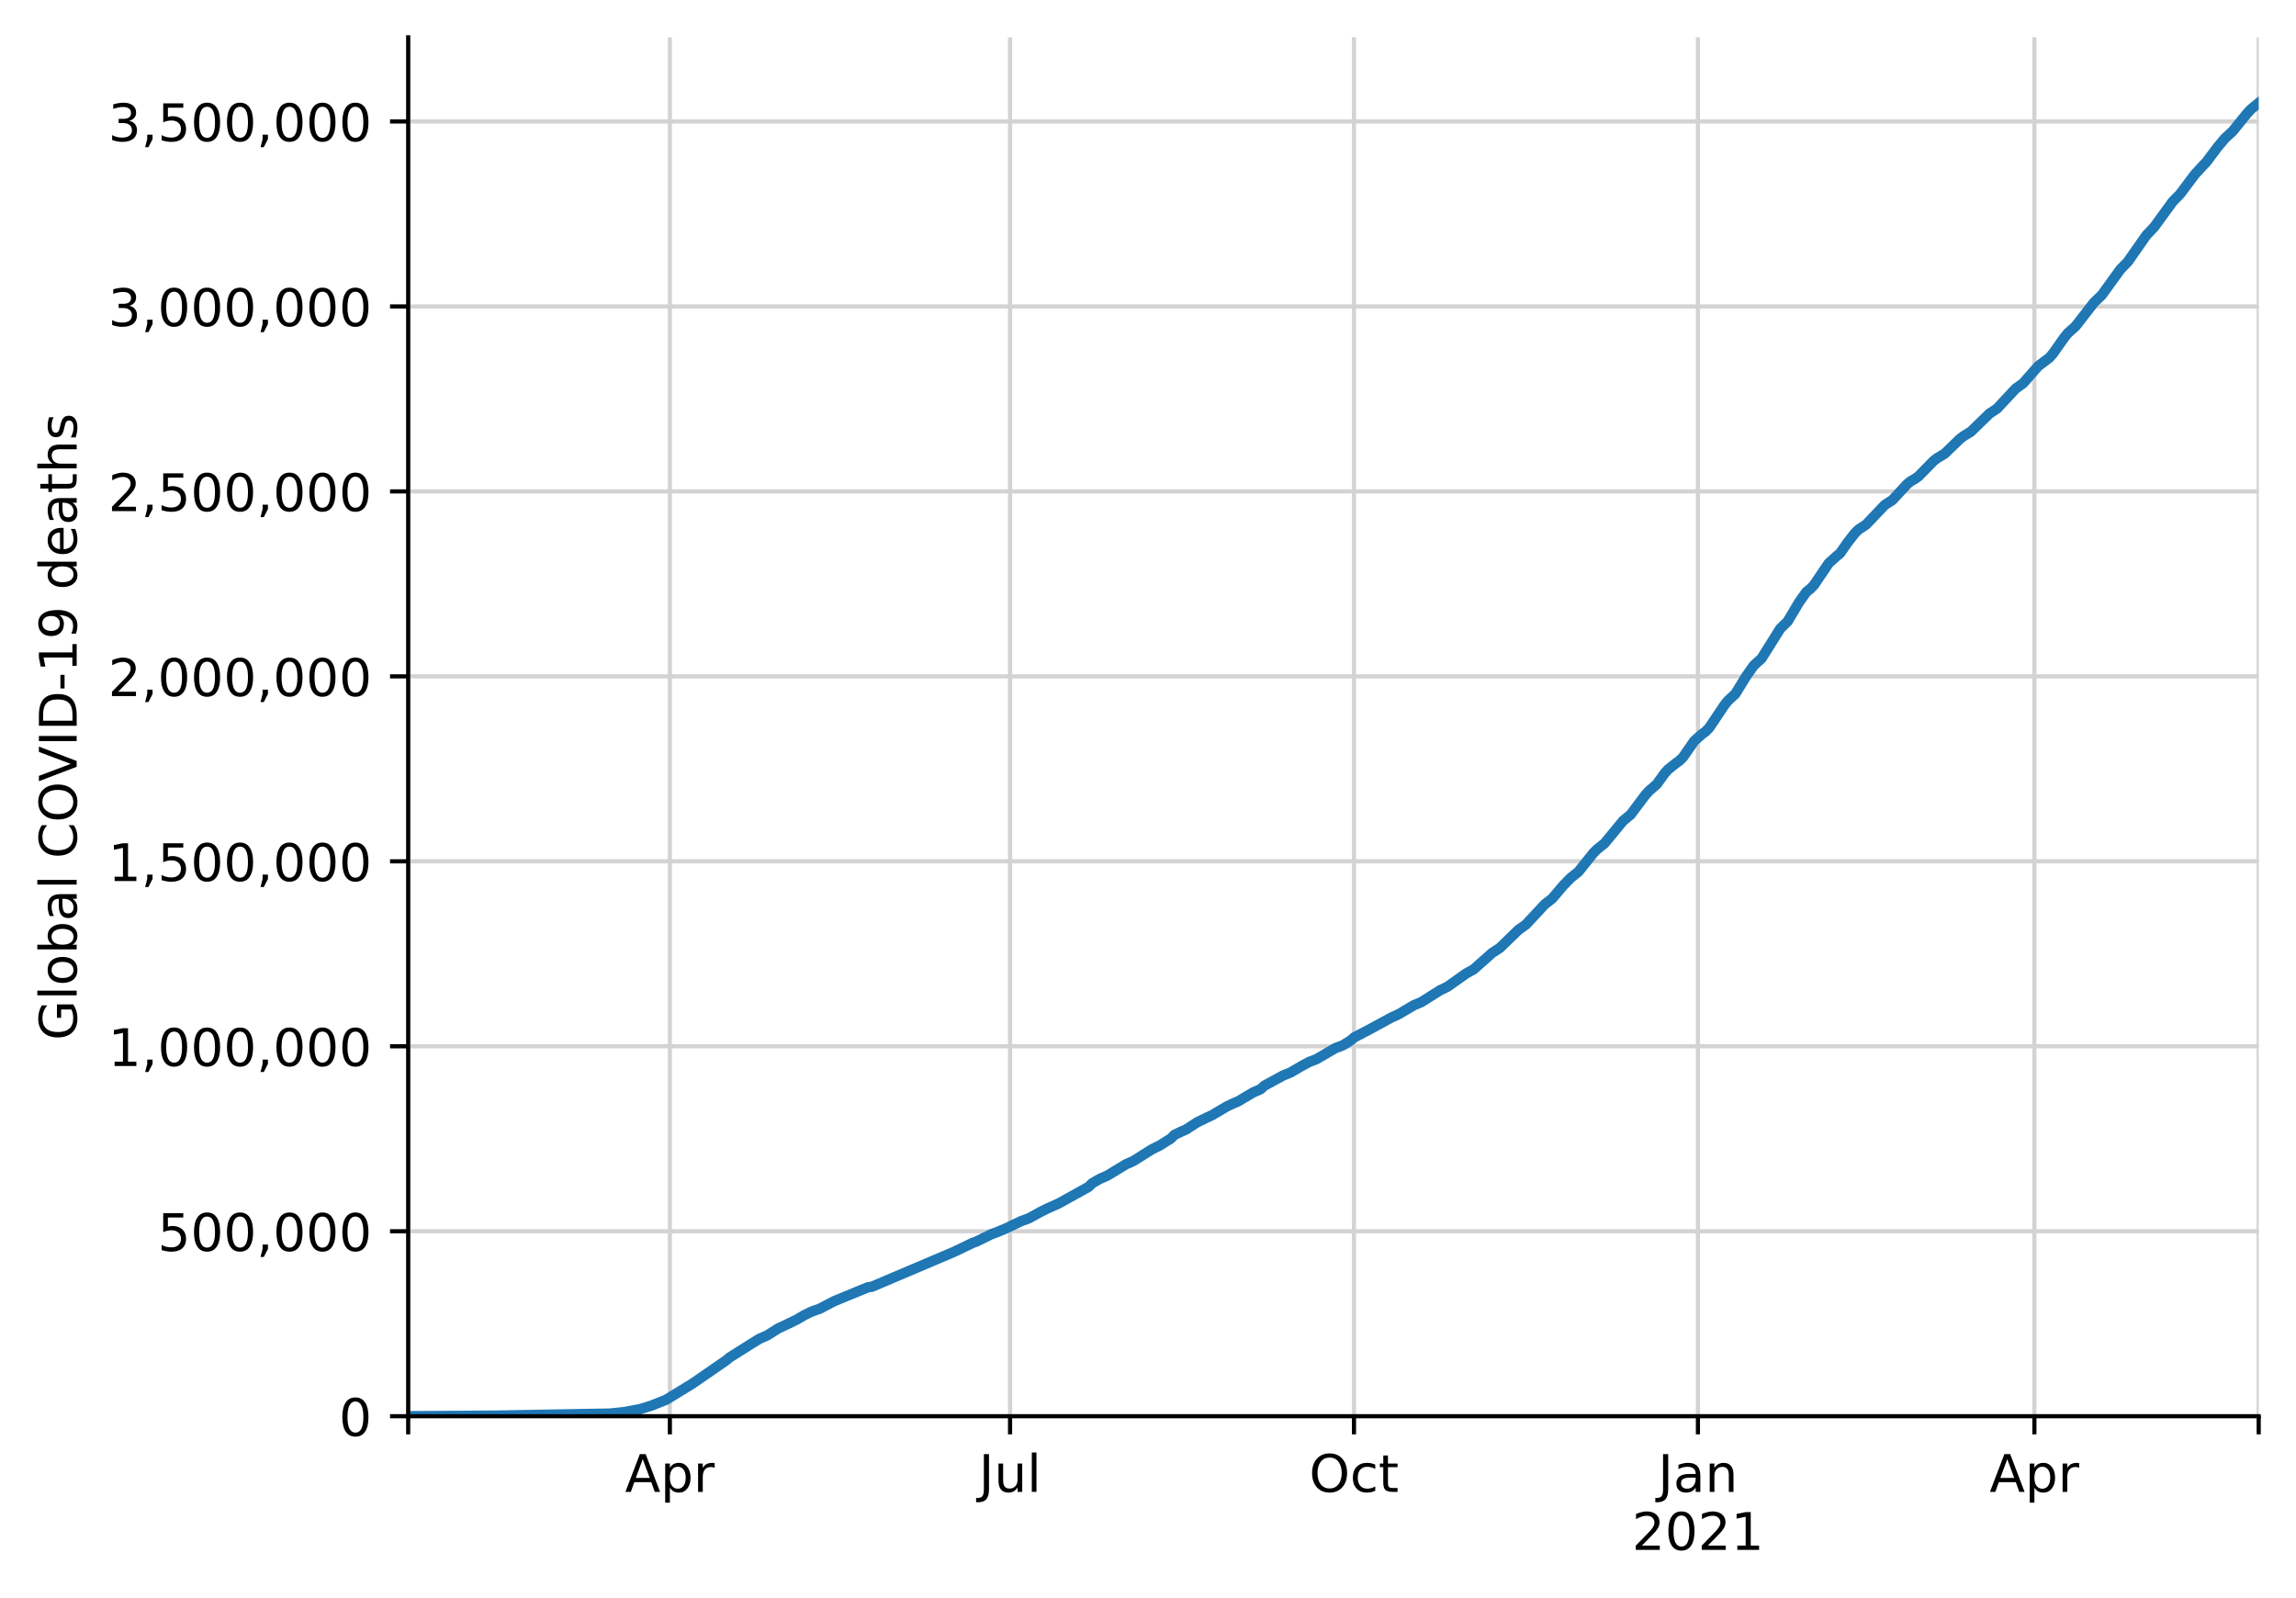
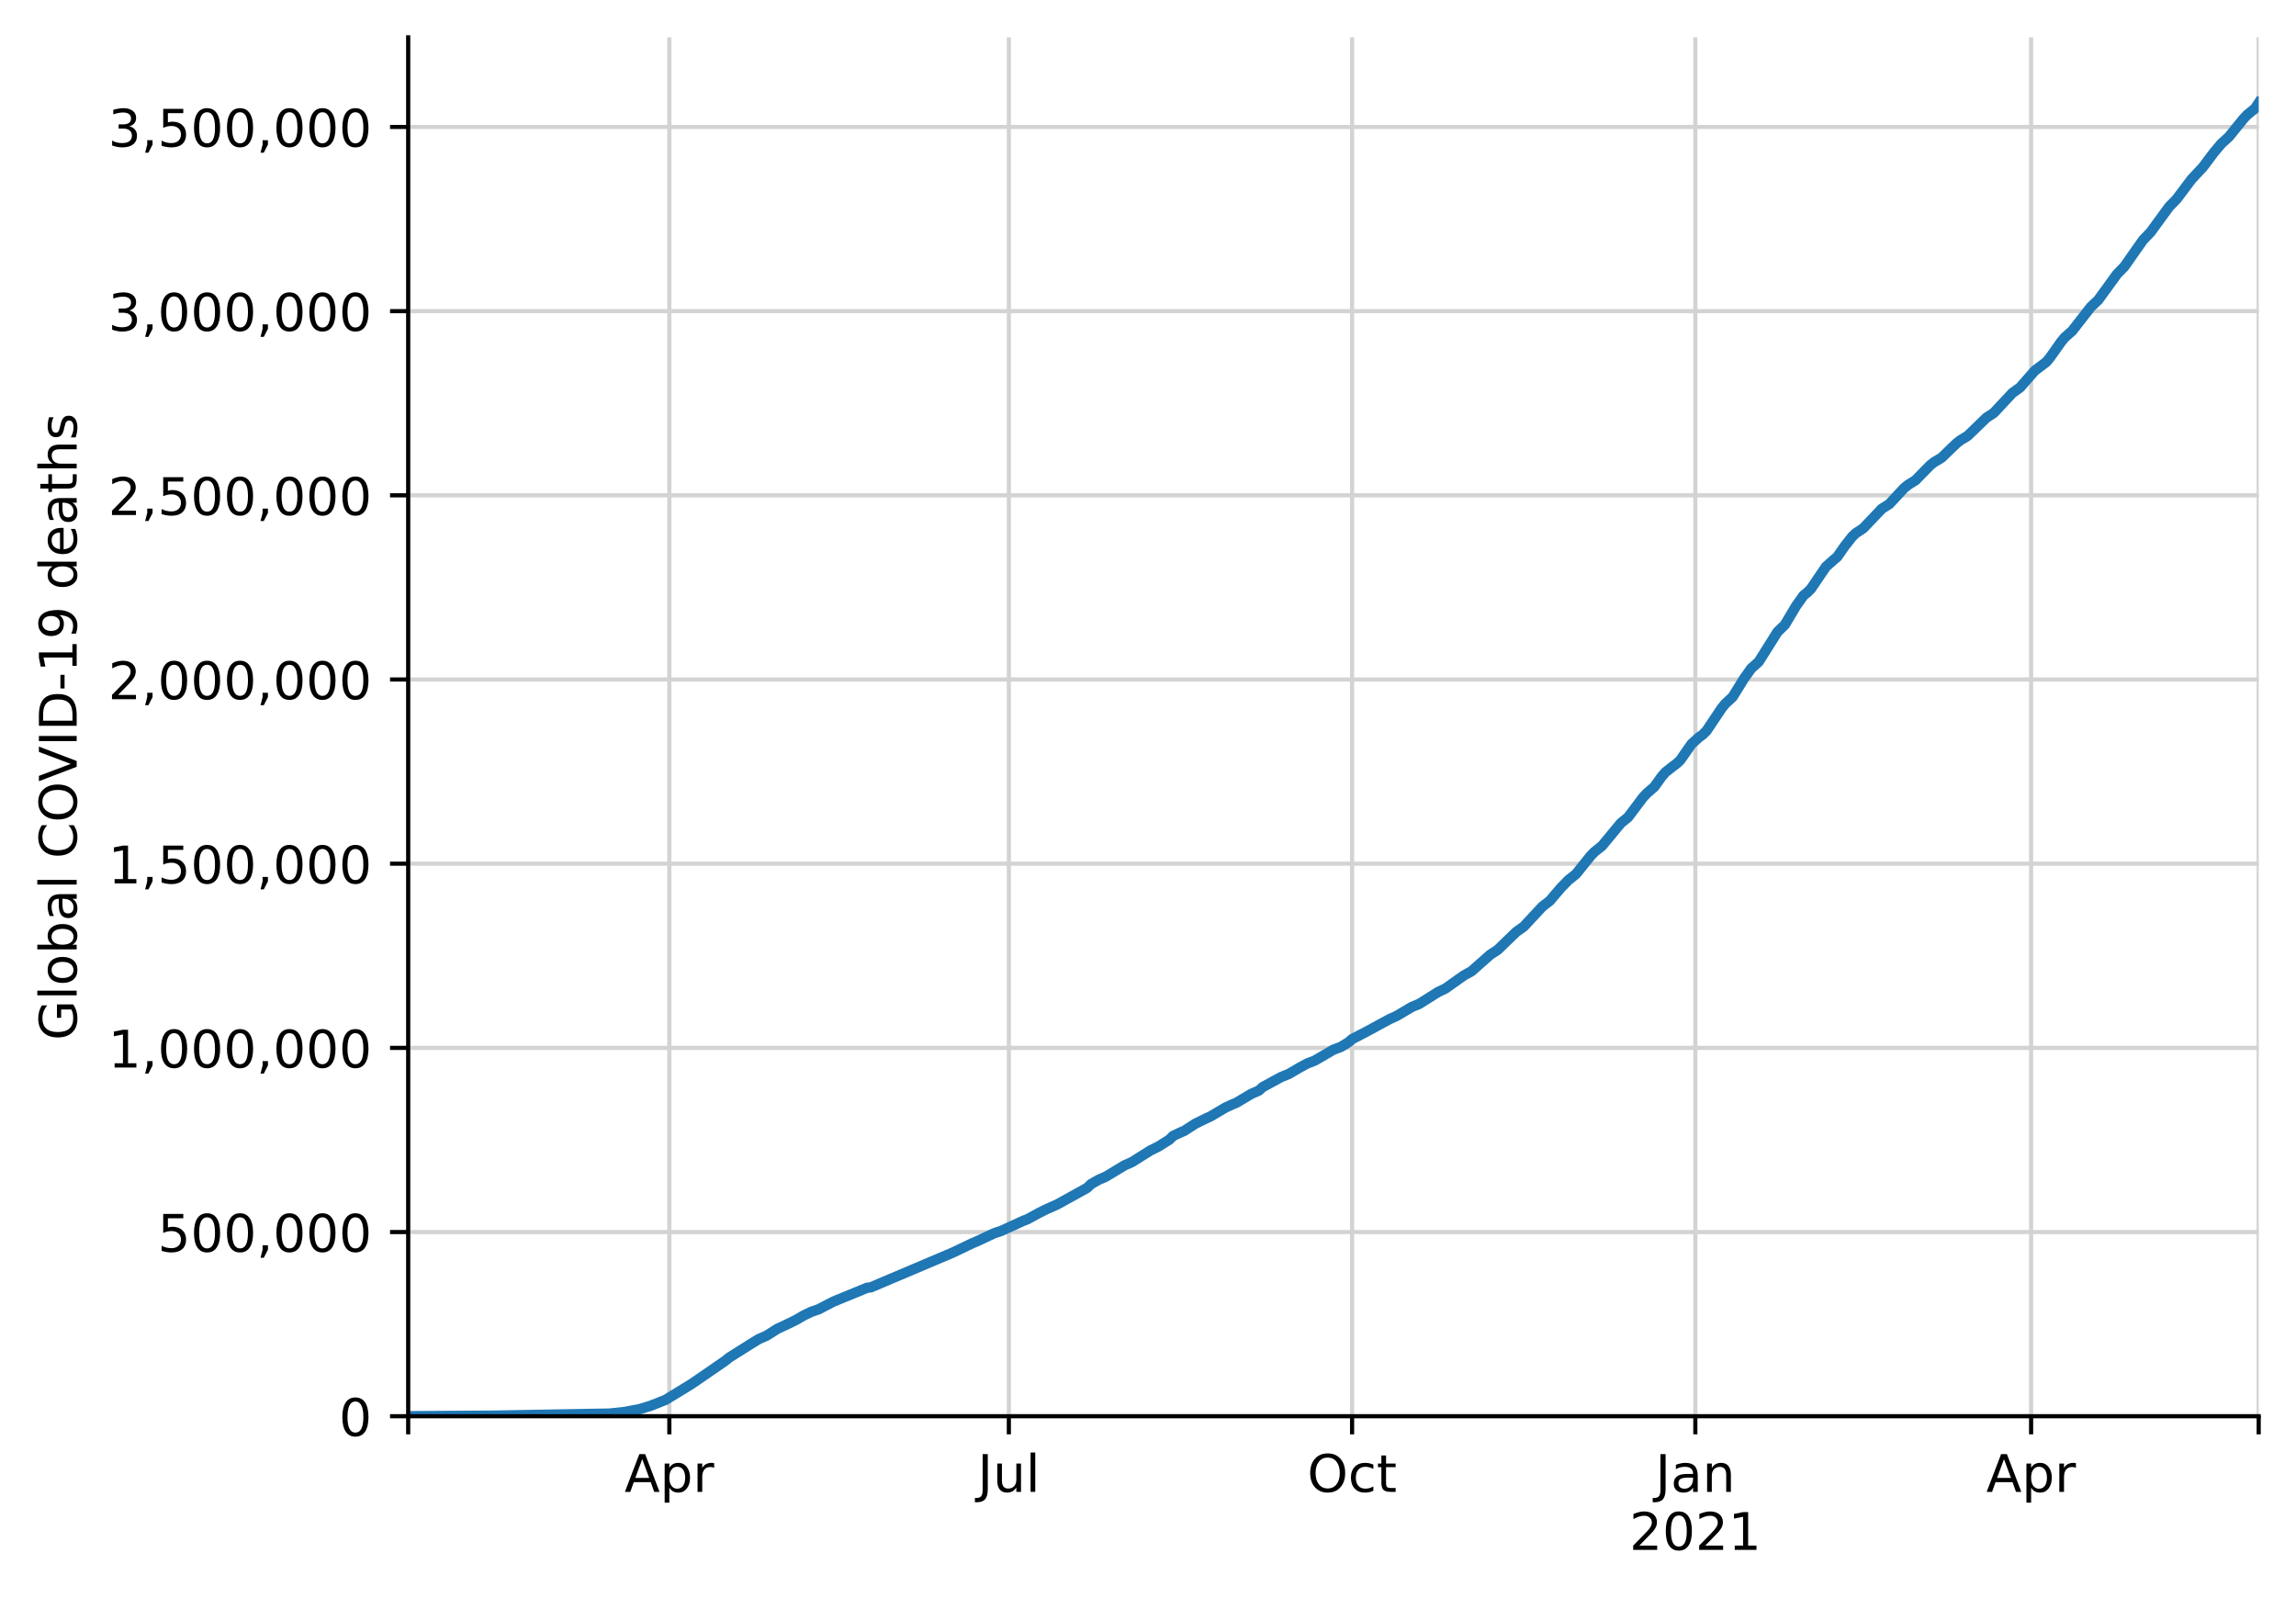
<svg xmlns="http://www.w3.org/2000/svg" xmlns:xlink="http://www.w3.org/1999/xlink" height="308.388pt" version="1.1" viewBox="0 0 443.092 308.388" width="443.092pt">
  <defs>
    <style type="text/css">
*{stroke-linecap:butt;stroke-linejoin:round;}
  </style>
  </defs>
  <g id="figure_1">
    <g id="patch_1">
      <path d="M 0 308.388  L 443.092 308.388  L 443.092 0  L 0 0  z " style="fill:#ffffff;" />
    </g>
    <g id="axes_1">
      <g id="patch_2">
        <path d="M 78.772 273.312  L 435.892 273.312  L 435.892 7.2  L 78.772 7.2  z " style="fill:#ffffff;" />
      </g>
      <g id="matplotlib.axis_1">
        <g id="xtick_1">
          <g id="line2d_1">
-             <path clip-path="url(#pc665115590)" d="M 78.772 273.312  L 78.772 7.2  " style="fill:none;stroke:#d3d3d3;stroke-linecap:square;stroke-width:0.8;" />
+             <path clip-path="url(#p1937359297)" d="M 78.772 273.312  L 78.772 7.2  " style="fill:none;stroke:#d3d3d3;stroke-linecap:square;stroke-width:0.8;" />
          </g>
          <g id="line2d_2">
            <defs>
-               <path d="M 0 0  L 0 3.5  " id="m8a1cc86d5c" style="stroke:#000000;stroke-width:0.8;" />
-             </defs>
-             <g>
-               <use style="stroke:#000000;stroke-width:0.8;" x="78.772" xlink:href="#m8a1cc86d5c" y="273.312" />
+               <path d="M 0 0  L 0 3.5  " id="m288e988df6" style="stroke:#000000;stroke-width:0.8;" />
+             </defs>
+             <g>
+               <use style="stroke:#000000;stroke-width:0.8;" x="78.772" xlink:href="#m288e988df6" y="273.312" />
            </g>
          </g>
        </g>
        <g id="xtick_2">
          <g id="line2d_3">
-             <path clip-path="url(#pc665115590)" d="M 129.274 273.312  L 129.274 7.2  " style="fill:none;stroke:#d3d3d3;stroke-linecap:square;stroke-width:0.8;" />
+             <path clip-path="url(#p1937359297)" d="M 129.172 273.312  L 129.172 7.2  " style="fill:none;stroke:#d3d3d3;stroke-linecap:square;stroke-width:0.8;" />
          </g>
          <g id="line2d_4">
            <g>
-               <use style="stroke:#000000;stroke-width:0.8;" x="129.274" xlink:href="#m8a1cc86d5c" y="273.312" />
+               <use style="stroke:#000000;stroke-width:0.8;" x="129.172" xlink:href="#m288e988df6" y="273.312" />
            </g>
          </g>
          <g id="text_1">
            <defs>
              <path d="M 34.188 63.188  L 20.797 26.906  L 47.609 26.906  z M 28.609 72.906  L 39.797 72.906  L 67.578 0  L 57.328 0  L 50.688 18.703  L 17.828 18.703  L 11.188 0  L 0.781 0  z " id="DejaVuSans-65" />
              <path d="M 18.109 8.203  L 18.109 -20.797  L 9.078 -20.797  L 9.078 54.688  L 18.109 54.688  L 18.109 46.391  Q 20.953 51.266 25.266 53.625  Q 29.594 56 35.594 56  Q 45.562 56 51.781 48.094  Q 58.016 40.188 58.016 27.297  Q 58.016 14.406 51.781 6.484  Q 45.562 -1.422 35.594 -1.422  Q 29.594 -1.422 25.266 0.953  Q 20.953 3.328 18.109 8.203  z M 48.688 27.297  Q 48.688 37.203 44.609 42.844  Q 40.531 48.484 33.406 48.484  Q 26.266 48.484 22.188 42.844  Q 18.109 37.203 18.109 27.297  Q 18.109 17.391 22.188 11.75  Q 26.266 6.109 33.406 6.109  Q 40.531 6.109 44.609 11.75  Q 48.688 17.391 48.688 27.297  z " id="DejaVuSans-112" />
              <path d="M 41.109 46.297  Q 39.594 47.172 37.812 47.578  Q 36.031 48 33.891 48  Q 26.266 48 22.188 43.047  Q 18.109 38.094 18.109 28.812  L 18.109 0  L 9.078 0  L 9.078 54.688  L 18.109 54.688  L 18.109 46.188  Q 20.953 51.172 25.484 53.578  Q 30.031 56 36.531 56  Q 37.453 56 38.578 55.875  Q 39.703 55.766 41.062 55.516  z " id="DejaVuSans-114" />
            </defs>
-             <g transform="translate(120.6237 287.9104)scale(0.1 -0.1)">
+             <g transform="translate(120.5219 287.9104)scale(0.1 -0.1)">
              <use xlink:href="#DejaVuSans-65" />
              <use x="68.408" xlink:href="#DejaVuSans-112" />
              <use x="131.885" xlink:href="#DejaVuSans-114" />
            </g>
          </g>
        </g>
        <g id="xtick_3">
          <g id="line2d_5">
-             <path clip-path="url(#pc665115590)" d="M 194.926 273.312  L 194.926 7.2  " style="fill:none;stroke:#d3d3d3;stroke-linecap:square;stroke-width:0.8;" />
+             <path clip-path="url(#p1937359297)" d="M 194.692 273.312  L 194.692 7.2  " style="fill:none;stroke:#d3d3d3;stroke-linecap:square;stroke-width:0.8;" />
          </g>
          <g id="line2d_6">
            <g>
-               <use style="stroke:#000000;stroke-width:0.8;" x="194.926" xlink:href="#m8a1cc86d5c" y="273.312" />
+               <use style="stroke:#000000;stroke-width:0.8;" x="194.692" xlink:href="#m288e988df6" y="273.312" />
            </g>
          </g>
          <g id="text_2">
            <defs>
              <path d="M 9.812 72.906  L 19.672 72.906  L 19.672 5.078  Q 19.672 -8.109 14.672 -14.062  Q 9.672 -20.016 -1.422 -20.016  L -5.172 -20.016  L -5.172 -11.719  L -2.094 -11.719  Q 4.438 -11.719 7.125 -8.047  Q 9.812 -4.391 9.812 5.078  z " id="DejaVuSans-74" />
              <path d="M 8.5 21.578  L 8.5 54.688  L 17.484 54.688  L 17.484 21.922  Q 17.484 14.156 20.5 10.266  Q 23.531 6.391 29.594 6.391  Q 36.859 6.391 41.078 11.031  Q 45.312 15.672 45.312 23.688  L 45.312 54.688  L 54.297 54.688  L 54.297 0  L 45.312 0  L 45.312 8.406  Q 42.047 3.422 37.719 1  Q 33.406 -1.422 27.688 -1.422  Q 18.266 -1.422 13.375 4.438  Q 8.5 10.297 8.5 21.578  z M 31.109 56  z " id="DejaVuSans-117" />
              <path d="M 9.422 75.984  L 18.406 75.984  L 18.406 0  L 9.422 0  z " id="DejaVuSans-108" />
            </defs>
-             <g transform="translate(188.8932 287.9104)scale(0.1 -0.1)">
+             <g transform="translate(188.6591 287.9104)scale(0.1 -0.1)">
              <use xlink:href="#DejaVuSans-74" />
              <use x="29.492" xlink:href="#DejaVuSans-117" />
              <use x="92.871" xlink:href="#DejaVuSans-108" />
            </g>
          </g>
        </g>
        <g id="xtick_4">
          <g id="line2d_7">
-             <path clip-path="url(#pc665115590)" d="M 261.3 273.312  L 261.3 7.2  " style="fill:none;stroke:#d3d3d3;stroke-linecap:square;stroke-width:0.8;" />
+             <path clip-path="url(#p1937359297)" d="M 260.932 273.312  L 260.932 7.2  " style="fill:none;stroke:#d3d3d3;stroke-linecap:square;stroke-width:0.8;" />
          </g>
          <g id="line2d_8">
            <g>
-               <use style="stroke:#000000;stroke-width:0.8;" x="261.3" xlink:href="#m8a1cc86d5c" y="273.312" />
+               <use style="stroke:#000000;stroke-width:0.8;" x="260.932" xlink:href="#m288e988df6" y="273.312" />
            </g>
          </g>
          <g id="text_3">
            <defs>
              <path d="M 39.406 66.219  Q 28.656 66.219 22.328 58.203  Q 16.016 50.203 16.016 36.375  Q 16.016 22.609 22.328 14.594  Q 28.656 6.594 39.406 6.594  Q 50.141 6.594 56.422 14.594  Q 62.703 22.609 62.703 36.375  Q 62.703 50.203 56.422 58.203  Q 50.141 66.219 39.406 66.219  z M 39.406 74.219  Q 54.734 74.219 63.906 63.938  Q 73.094 53.656 73.094 36.375  Q 73.094 19.141 63.906 8.859  Q 54.734 -1.422 39.406 -1.422  Q 24.031 -1.422 14.812 8.828  Q 5.609 19.094 5.609 36.375  Q 5.609 53.656 14.812 63.938  Q 24.031 74.219 39.406 74.219  z " id="DejaVuSans-79" />
              <path d="M 48.781 52.594  L 48.781 44.188  Q 44.969 46.297 41.141 47.344  Q 37.312 48.391 33.406 48.391  Q 24.656 48.391 19.812 42.844  Q 14.984 37.312 14.984 27.297  Q 14.984 17.281 19.812 11.734  Q 24.656 6.203 33.406 6.203  Q 37.312 6.203 41.141 7.25  Q 44.969 8.297 48.781 10.406  L 48.781 2.094  Q 45.016 0.344 40.984 -0.531  Q 36.969 -1.422 32.422 -1.422  Q 20.062 -1.422 12.781 6.344  Q 5.516 14.109 5.516 27.297  Q 5.516 40.672 12.859 48.328  Q 20.219 56 33.016 56  Q 37.156 56 41.109 55.141  Q 45.062 54.297 48.781 52.594  z " id="DejaVuSans-99" />
              <path d="M 18.312 70.219  L 18.312 54.688  L 36.812 54.688  L 36.812 47.703  L 18.312 47.703  L 18.312 18.016  Q 18.312 11.328 20.141 9.422  Q 21.969 7.516 27.594 7.516  L 36.812 7.516  L 36.812 0  L 27.594 0  Q 17.188 0 13.234 3.875  Q 9.281 7.766 9.281 18.016  L 9.281 47.703  L 2.688 47.703  L 2.688 54.688  L 9.281 54.688  L 9.281 70.219  z " id="DejaVuSans-116" />
            </defs>
-             <g transform="translate(252.6546 287.9104)scale(0.1 -0.1)">
+             <g transform="translate(252.2866 287.9104)scale(0.1 -0.1)">
              <use xlink:href="#DejaVuSans-79" />
              <use x="78.711" xlink:href="#DejaVuSans-99" />
              <use x="133.691" xlink:href="#DejaVuSans-116" />
            </g>
          </g>
        </g>
        <g id="xtick_5">
          <g id="line2d_9">
-             <path clip-path="url(#pc665115590)" d="M 327.674 273.312  L 327.674 7.2  " style="fill:none;stroke:#d3d3d3;stroke-linecap:square;stroke-width:0.8;" />
+             <path clip-path="url(#p1937359297)" d="M 327.172 273.312  L 327.172 7.2  " style="fill:none;stroke:#d3d3d3;stroke-linecap:square;stroke-width:0.8;" />
          </g>
          <g id="line2d_10">
            <g>
-               <use style="stroke:#000000;stroke-width:0.8;" x="327.674" xlink:href="#m8a1cc86d5c" y="273.312" />
+               <use style="stroke:#000000;stroke-width:0.8;" x="327.172" xlink:href="#m288e988df6" y="273.312" />
            </g>
          </g>
          <g id="text_4">
            <defs>
              <path d="M 34.281 27.484  Q 23.391 27.484 19.188 25  Q 14.984 22.516 14.984 16.5  Q 14.984 11.719 18.141 8.906  Q 21.297 6.109 26.703 6.109  Q 34.188 6.109 38.703 11.406  Q 43.219 16.703 43.219 25.484  L 43.219 27.484  z M 52.203 31.203  L 52.203 0  L 43.219 0  L 43.219 8.297  Q 40.141 3.328 35.547 0.953  Q 30.953 -1.422 24.312 -1.422  Q 15.922 -1.422 10.953 3.297  Q 6 8.016 6 15.922  Q 6 25.141 12.172 29.828  Q 18.359 34.516 30.609 34.516  L 43.219 34.516  L 43.219 35.406  Q 43.219 41.609 39.141 45  Q 35.062 48.391 27.688 48.391  Q 23 48.391 18.547 47.266  Q 14.109 46.141 10.016 43.891  L 10.016 52.203  Q 14.938 54.109 19.578 55.047  Q 24.219 56 28.609 56  Q 40.484 56 46.344 49.844  Q 52.203 43.703 52.203 31.203  z " id="DejaVuSans-97" />
              <path d="M 54.891 33.016  L 54.891 0  L 45.906 0  L 45.906 32.719  Q 45.906 40.484 42.875 44.328  Q 39.844 48.188 33.797 48.188  Q 26.516 48.188 22.312 43.547  Q 18.109 38.922 18.109 30.906  L 18.109 0  L 9.078 0  L 9.078 54.688  L 18.109 54.688  L 18.109 46.188  Q 21.344 51.125 25.703 53.562  Q 30.078 56 35.797 56  Q 45.219 56 50.047 50.172  Q 54.891 44.344 54.891 33.016  z " id="DejaVuSans-110" />
            </defs>
-             <g transform="translate(319.9659 287.9104)scale(0.1 -0.1)">
+             <g transform="translate(319.4641 287.9104)scale(0.1 -0.1)">
              <use xlink:href="#DejaVuSans-74" />
              <use x="29.492" xlink:href="#DejaVuSans-97" />
              <use x="90.771" xlink:href="#DejaVuSans-110" />
            </g>
            <defs>
              <path d="M 19.188 8.297  L 53.609 8.297  L 53.609 0  L 7.328 0  L 7.328 8.297  Q 12.938 14.109 22.625 23.891  Q 32.328 33.688 34.812 36.531  Q 39.547 41.844 41.422 45.531  Q 43.312 49.219 43.312 52.781  Q 43.312 58.594 39.234 62.25  Q 35.156 65.922 28.609 65.922  Q 23.969 65.922 18.812 64.312  Q 13.672 62.703 7.812 59.422  L 7.812 69.391  Q 13.766 71.781 18.938 73  Q 24.125 74.219 28.422 74.219  Q 39.75 74.219 46.484 68.547  Q 53.219 62.891 53.219 53.422  Q 53.219 48.922 51.531 44.891  Q 49.859 40.875 45.406 35.406  Q 44.188 33.984 37.641 27.219  Q 31.109 20.453 19.188 8.297  z " id="DejaVuSans-50" />
              <path d="M 31.781 66.406  Q 24.172 66.406 20.328 58.906  Q 16.5 51.422 16.5 36.375  Q 16.5 21.391 20.328 13.891  Q 24.172 6.391 31.781 6.391  Q 39.453 6.391 43.281 13.891  Q 47.125 21.391 47.125 36.375  Q 47.125 51.422 43.281 58.906  Q 39.453 66.406 31.781 66.406  z M 31.781 74.219  Q 44.047 74.219 50.516 64.516  Q 56.984 54.828 56.984 36.375  Q 56.984 17.969 50.516 8.266  Q 44.047 -1.422 31.781 -1.422  Q 19.531 -1.422 13.062 8.266  Q 6.594 17.969 6.594 36.375  Q 6.594 54.828 13.062 64.516  Q 19.531 74.219 31.781 74.219  z " id="DejaVuSans-48" />
              <path d="M 12.406 8.297  L 28.516 8.297  L 28.516 63.922  L 10.984 60.406  L 10.984 69.391  L 28.422 72.906  L 38.281 72.906  L 38.281 8.297  L 54.391 8.297  L 54.391 0  L 12.406 0  z " id="DejaVuSans-49" />
            </defs>
-             <g transform="translate(314.9487 299.1082)scale(0.1 -0.1)">
+             <g transform="translate(314.4469 299.1082)scale(0.1 -0.1)">
              <use xlink:href="#DejaVuSans-50" />
              <use x="63.623" xlink:href="#DejaVuSans-48" />
              <use x="127.246" xlink:href="#DejaVuSans-50" />
              <use x="190.869" xlink:href="#DejaVuSans-49" />
            </g>
          </g>
        </g>
        <g id="xtick_6">
          <g id="line2d_11">
-             <path clip-path="url(#pc665115590)" d="M 392.605 273.312  L 392.605 7.2  " style="fill:none;stroke:#d3d3d3;stroke-linecap:square;stroke-width:0.8;" />
+             <path clip-path="url(#p1937359297)" d="M 391.972 273.312  L 391.972 7.2  " style="fill:none;stroke:#d3d3d3;stroke-linecap:square;stroke-width:0.8;" />
          </g>
          <g id="line2d_12">
            <g>
-               <use style="stroke:#000000;stroke-width:0.8;" x="392.605" xlink:href="#m8a1cc86d5c" y="273.312" />
+               <use style="stroke:#000000;stroke-width:0.8;" x="391.972" xlink:href="#m288e988df6" y="273.312" />
            </g>
          </g>
          <g id="text_5">
-             <g transform="translate(383.9546 287.9104)scale(0.1 -0.1)">
+             <g transform="translate(383.3219 287.9104)scale(0.1 -0.1)">
              <use xlink:href="#DejaVuSans-65" />
              <use x="68.408" xlink:href="#DejaVuSans-112" />
              <use x="131.885" xlink:href="#DejaVuSans-114" />
            </g>
          </g>
        </g>
        <g id="xtick_7">
          <g id="line2d_13">
-             <path clip-path="url(#pc665115590)" d="M 435.892 273.312  L 435.892 7.2  " style="fill:none;stroke:#d3d3d3;stroke-linecap:square;stroke-width:0.8;" />
+             <path clip-path="url(#p1937359297)" d="M 435.892 273.312  L 435.892 7.2  " style="fill:none;stroke:#d3d3d3;stroke-linecap:square;stroke-width:0.8;" />
          </g>
          <g id="line2d_14">
            <g>
-               <use style="stroke:#000000;stroke-width:0.8;" x="435.892" xlink:href="#m8a1cc86d5c" y="273.312" />
+               <use style="stroke:#000000;stroke-width:0.8;" x="435.892" xlink:href="#m288e988df6" y="273.312" />
            </g>
          </g>
        </g>
      </g>
      <g id="matplotlib.axis_2">
        <g id="ytick_1">
          <g id="line2d_15">
-             <path clip-path="url(#pc665115590)" d="M 78.772 273.312  L 435.892 273.312  " style="fill:none;stroke:#d3d3d3;stroke-linecap:square;stroke-width:0.8;" />
+             <path clip-path="url(#p1937359297)" d="M 78.772 273.312  L 435.892 273.312  " style="fill:none;stroke:#d3d3d3;stroke-linecap:square;stroke-width:0.8;" />
          </g>
          <g id="line2d_16">
            <defs>
-               <path d="M 0 0  L -3.5 0  " id="m116ccfd7b3" style="stroke:#000000;stroke-width:0.8;" />
-             </defs>
-             <g>
-               <use style="stroke:#000000;stroke-width:0.8;" x="78.772" xlink:href="#m116ccfd7b3" y="273.312" />
+               <path d="M 0 0  L -3.5 0  " id="m2b18f2b649" style="stroke:#000000;stroke-width:0.8;" />
+             </defs>
+             <g>
+               <use style="stroke:#000000;stroke-width:0.8;" x="78.772" xlink:href="#m2b18f2b649" y="273.312" />
            </g>
          </g>
          <g id="text_6">
            <g transform="translate(65.40937 277.1112)scale(0.1 -0.1)">
              <use xlink:href="#DejaVuSans-48" />
            </g>
          </g>
        </g>
        <g id="ytick_2">
          <g id="line2d_17">
-             <path clip-path="url(#pc665115590)" d="M 78.772 237.616  L 435.892 237.616  " style="fill:none;stroke:#d3d3d3;stroke-linecap:square;stroke-width:0.8;" />
+             <path clip-path="url(#p1937359297)" d="M 78.772 237.768  L 435.892 237.768  " style="fill:none;stroke:#d3d3d3;stroke-linecap:square;stroke-width:0.8;" />
          </g>
          <g id="line2d_18">
            <g>
-               <use style="stroke:#000000;stroke-width:0.8;" x="78.772" xlink:href="#m116ccfd7b3" y="237.616" />
+               <use style="stroke:#000000;stroke-width:0.8;" x="78.772" xlink:href="#m2b18f2b649" y="237.768" />
            </g>
          </g>
          <g id="text_7">
            <defs>
              <path d="M 10.797 72.906  L 49.516 72.906  L 49.516 64.594  L 19.828 64.594  L 19.828 46.734  Q 21.969 47.469 24.109 47.828  Q 26.266 48.188 28.422 48.188  Q 40.625 48.188 47.75 41.5  Q 54.891 34.812 54.891 23.391  Q 54.891 11.625 47.562 5.094  Q 40.234 -1.422 26.906 -1.422  Q 22.312 -1.422 17.547 -0.641  Q 12.797 0.141 7.719 1.703  L 7.719 11.625  Q 12.109 9.234 16.797 8.062  Q 21.484 6.891 26.703 6.891  Q 35.156 6.891 40.078 11.328  Q 45.016 15.766 45.016 23.391  Q 45.016 31 40.078 35.438  Q 35.156 39.891 26.703 39.891  Q 22.75 39.891 18.812 39.016  Q 14.891 38.141 10.797 36.281  z " id="DejaVuSans-53" />
              <path d="M 11.719 12.406  L 22.016 12.406  L 22.016 4  L 14.016 -11.625  L 7.719 -11.625  L 11.719 4  z " id="DejaVuSans-44" />
            </defs>
-             <g transform="translate(30.41875 241.4154)scale(0.1 -0.1)">
+             <g transform="translate(30.41875 241.5668)scale(0.1 -0.1)">
              <use xlink:href="#DejaVuSans-53" />
              <use x="63.623" xlink:href="#DejaVuSans-48" />
              <use x="127.246" xlink:href="#DejaVuSans-48" />
              <use x="190.869" xlink:href="#DejaVuSans-44" />
              <use x="222.656" xlink:href="#DejaVuSans-48" />
              <use x="286.279" xlink:href="#DejaVuSans-48" />
              <use x="349.902" xlink:href="#DejaVuSans-48" />
            </g>
          </g>
        </g>
        <g id="ytick_3">
          <g id="line2d_19">
-             <path clip-path="url(#pc665115590)" d="M 78.772 201.92  L 435.892 201.92  " style="fill:none;stroke:#d3d3d3;stroke-linecap:square;stroke-width:0.8;" />
+             <path clip-path="url(#p1937359297)" d="M 78.772 202.223  L 435.892 202.223  " style="fill:none;stroke:#d3d3d3;stroke-linecap:square;stroke-width:0.8;" />
          </g>
          <g id="line2d_20">
            <g>
-               <use style="stroke:#000000;stroke-width:0.8;" x="78.772" xlink:href="#m116ccfd7b3" y="201.92" />
+               <use style="stroke:#000000;stroke-width:0.8;" x="78.772" xlink:href="#m2b18f2b649" y="202.223" />
            </g>
          </g>
          <g id="text_8">
-             <g transform="translate(20.87813 205.7197)scale(0.1 -0.1)">
+             <g transform="translate(20.87813 206.0223)scale(0.1 -0.1)">
              <use xlink:href="#DejaVuSans-49" />
              <use x="63.623" xlink:href="#DejaVuSans-44" />
              <use x="95.41" xlink:href="#DejaVuSans-48" />
              <use x="159.033" xlink:href="#DejaVuSans-48" />
              <use x="222.656" xlink:href="#DejaVuSans-48" />
              <use x="286.279" xlink:href="#DejaVuSans-44" />
              <use x="318.066" xlink:href="#DejaVuSans-48" />
              <use x="381.689" xlink:href="#DejaVuSans-48" />
              <use x="445.312" xlink:href="#DejaVuSans-48" />
            </g>
          </g>
        </g>
        <g id="ytick_4">
          <g id="line2d_21">
-             <path clip-path="url(#pc665115590)" d="M 78.772 166.225  L 435.892 166.225  " style="fill:none;stroke:#d3d3d3;stroke-linecap:square;stroke-width:0.8;" />
+             <path clip-path="url(#p1937359297)" d="M 78.772 166.679  L 435.892 166.679  " style="fill:none;stroke:#d3d3d3;stroke-linecap:square;stroke-width:0.8;" />
          </g>
          <g id="line2d_22">
            <g>
-               <use style="stroke:#000000;stroke-width:0.8;" x="78.772" xlink:href="#m116ccfd7b3" y="166.225" />
+               <use style="stroke:#000000;stroke-width:0.8;" x="78.772" xlink:href="#m2b18f2b649" y="166.679" />
            </g>
          </g>
          <g id="text_9">
-             <g transform="translate(20.87813 170.0239)scale(0.1 -0.1)">
+             <g transform="translate(20.87813 170.4779)scale(0.1 -0.1)">
              <use xlink:href="#DejaVuSans-49" />
              <use x="63.623" xlink:href="#DejaVuSans-44" />
              <use x="95.41" xlink:href="#DejaVuSans-53" />
              <use x="159.033" xlink:href="#DejaVuSans-48" />
              <use x="222.656" xlink:href="#DejaVuSans-48" />
              <use x="286.279" xlink:href="#DejaVuSans-44" />
              <use x="318.066" xlink:href="#DejaVuSans-48" />
              <use x="381.689" xlink:href="#DejaVuSans-48" />
              <use x="445.312" xlink:href="#DejaVuSans-48" />
            </g>
          </g>
        </g>
        <g id="ytick_5">
          <g id="line2d_23">
-             <path clip-path="url(#pc665115590)" d="M 78.772 130.529  L 435.892 130.529  " style="fill:none;stroke:#d3d3d3;stroke-linecap:square;stroke-width:0.8;" />
+             <path clip-path="url(#p1937359297)" d="M 78.772 131.134  L 435.892 131.134  " style="fill:none;stroke:#d3d3d3;stroke-linecap:square;stroke-width:0.8;" />
          </g>
          <g id="line2d_24">
            <g>
-               <use style="stroke:#000000;stroke-width:0.8;" x="78.772" xlink:href="#m116ccfd7b3" y="130.529" />
+               <use style="stroke:#000000;stroke-width:0.8;" x="78.772" xlink:href="#m2b18f2b649" y="131.134" />
            </g>
          </g>
          <g id="text_10">
-             <g transform="translate(20.87813 134.3281)scale(0.1 -0.1)">
+             <g transform="translate(20.87813 134.9334)scale(0.1 -0.1)">
              <use xlink:href="#DejaVuSans-50" />
              <use x="63.623" xlink:href="#DejaVuSans-44" />
              <use x="95.41" xlink:href="#DejaVuSans-48" />
              <use x="159.033" xlink:href="#DejaVuSans-48" />
              <use x="222.656" xlink:href="#DejaVuSans-48" />
              <use x="286.279" xlink:href="#DejaVuSans-44" />
              <use x="318.066" xlink:href="#DejaVuSans-48" />
              <use x="381.689" xlink:href="#DejaVuSans-48" />
              <use x="445.312" xlink:href="#DejaVuSans-48" />
            </g>
          </g>
        </g>
        <g id="ytick_6">
          <g id="line2d_25">
-             <path clip-path="url(#pc665115590)" d="M 78.772 94.833  L 435.892 94.833  " style="fill:none;stroke:#d3d3d3;stroke-linecap:square;stroke-width:0.8;" />
+             <path clip-path="url(#p1937359297)" d="M 78.772 95.59  L 435.892 95.59  " style="fill:none;stroke:#d3d3d3;stroke-linecap:square;stroke-width:0.8;" />
          </g>
          <g id="line2d_26">
            <g>
-               <use style="stroke:#000000;stroke-width:0.8;" x="78.772" xlink:href="#m116ccfd7b3" y="94.833" />
+               <use style="stroke:#000000;stroke-width:0.8;" x="78.772" xlink:href="#m2b18f2b649" y="95.59" />
            </g>
          </g>
          <g id="text_11">
-             <g transform="translate(20.87813 98.63231)scale(0.1 -0.1)">
+             <g transform="translate(20.87813 99.389)scale(0.1 -0.1)">
              <use xlink:href="#DejaVuSans-50" />
              <use x="63.623" xlink:href="#DejaVuSans-44" />
              <use x="95.41" xlink:href="#DejaVuSans-53" />
              <use x="159.033" xlink:href="#DejaVuSans-48" />
              <use x="222.656" xlink:href="#DejaVuSans-48" />
              <use x="286.279" xlink:href="#DejaVuSans-44" />
              <use x="318.066" xlink:href="#DejaVuSans-48" />
              <use x="381.689" xlink:href="#DejaVuSans-48" />
              <use x="445.312" xlink:href="#DejaVuSans-48" />
            </g>
          </g>
        </g>
        <g id="ytick_7">
          <g id="line2d_27">
-             <path clip-path="url(#pc665115590)" d="M 78.772 59.137  L 435.892 59.137  " style="fill:none;stroke:#d3d3d3;stroke-linecap:square;stroke-width:0.8;" />
+             <path clip-path="url(#p1937359297)" d="M 78.772 60.045  L 435.892 60.045  " style="fill:none;stroke:#d3d3d3;stroke-linecap:square;stroke-width:0.8;" />
          </g>
          <g id="line2d_28">
            <g>
-               <use style="stroke:#000000;stroke-width:0.8;" x="78.772" xlink:href="#m116ccfd7b3" y="59.137" />
+               <use style="stroke:#000000;stroke-width:0.8;" x="78.772" xlink:href="#m2b18f2b649" y="60.045" />
            </g>
          </g>
          <g id="text_12">
            <defs>
              <path d="M 40.578 39.312  Q 47.656 37.797 51.625 33  Q 55.609 28.219 55.609 21.188  Q 55.609 10.406 48.188 4.484  Q 40.766 -1.422 27.094 -1.422  Q 22.516 -1.422 17.656 -0.516  Q 12.797 0.391 7.625 2.203  L 7.625 11.719  Q 11.719 9.328 16.594 8.109  Q 21.484 6.891 26.812 6.891  Q 36.078 6.891 40.938 10.547  Q 45.797 14.203 45.797 21.188  Q 45.797 27.641 41.281 31.266  Q 36.766 34.906 28.719 34.906  L 20.219 34.906  L 20.219 43.016  L 29.109 43.016  Q 36.375 43.016 40.234 45.922  Q 44.094 48.828 44.094 54.297  Q 44.094 59.906 40.109 62.906  Q 36.141 65.922 28.719 65.922  Q 24.656 65.922 20.016 65.031  Q 15.375 64.156 9.812 62.312  L 9.812 71.094  Q 15.438 72.656 20.344 73.438  Q 25.25 74.219 29.594 74.219  Q 40.828 74.219 47.359 69.109  Q 53.906 64.016 53.906 55.328  Q 53.906 49.266 50.438 45.094  Q 46.969 40.922 40.578 39.312  z " id="DejaVuSans-51" />
            </defs>
-             <g transform="translate(20.87813 62.93652)scale(0.1 -0.1)">
+             <g transform="translate(20.87813 63.84456)scale(0.1 -0.1)">
              <use xlink:href="#DejaVuSans-51" />
              <use x="63.623" xlink:href="#DejaVuSans-44" />
              <use x="95.41" xlink:href="#DejaVuSans-48" />
              <use x="159.033" xlink:href="#DejaVuSans-48" />
              <use x="222.656" xlink:href="#DejaVuSans-48" />
              <use x="286.279" xlink:href="#DejaVuSans-44" />
              <use x="318.066" xlink:href="#DejaVuSans-48" />
              <use x="381.689" xlink:href="#DejaVuSans-48" />
              <use x="445.312" xlink:href="#DejaVuSans-48" />
            </g>
          </g>
        </g>
        <g id="ytick_8">
          <g id="line2d_29">
-             <path clip-path="url(#pc665115590)" d="M 78.772 23.442  L 435.892 23.442  " style="fill:none;stroke:#d3d3d3;stroke-linecap:square;stroke-width:0.8;" />
+             <path clip-path="url(#p1937359297)" d="M 78.772 24.501  L 435.892 24.501  " style="fill:none;stroke:#d3d3d3;stroke-linecap:square;stroke-width:0.8;" />
          </g>
          <g id="line2d_30">
            <g>
-               <use style="stroke:#000000;stroke-width:0.8;" x="78.772" xlink:href="#m116ccfd7b3" y="23.442" />
+               <use style="stroke:#000000;stroke-width:0.8;" x="78.772" xlink:href="#m2b18f2b649" y="24.501" />
            </g>
          </g>
          <g id="text_13">
-             <g transform="translate(20.87813 27.24074)scale(0.1 -0.1)">
+             <g transform="translate(20.87813 28.30011)scale(0.1 -0.1)">
              <use xlink:href="#DejaVuSans-51" />
              <use x="63.623" xlink:href="#DejaVuSans-44" />
              <use x="95.41" xlink:href="#DejaVuSans-53" />
              <use x="159.033" xlink:href="#DejaVuSans-48" />
              <use x="222.656" xlink:href="#DejaVuSans-48" />
              <use x="286.279" xlink:href="#DejaVuSans-44" />
              <use x="318.066" xlink:href="#DejaVuSans-48" />
              <use x="381.689" xlink:href="#DejaVuSans-48" />
              <use x="445.312" xlink:href="#DejaVuSans-48" />
            </g>
          </g>
        </g>
        <g id="text_14">
          <defs>
            <path d="M 59.516 10.406  L 59.516 29.984  L 43.406 29.984  L 43.406 38.094  L 69.281 38.094  L 69.281 6.781  Q 63.578 2.734 56.688 0.656  Q 49.812 -1.422 42 -1.422  Q 24.906 -1.422 15.25 8.562  Q 5.609 18.562 5.609 36.375  Q 5.609 54.25 15.25 64.234  Q 24.906 74.219 42 74.219  Q 49.125 74.219 55.547 72.453  Q 61.969 70.703 67.391 67.281  L 67.391 56.781  Q 61.922 61.422 55.766 63.766  Q 49.609 66.109 42.828 66.109  Q 29.438 66.109 22.719 58.641  Q 16.016 51.172 16.016 36.375  Q 16.016 21.625 22.719 14.156  Q 29.438 6.688 42.828 6.688  Q 48.047 6.688 52.141 7.594  Q 56.25 8.5 59.516 10.406  z " id="DejaVuSans-71" />
            <path d="M 30.609 48.391  Q 23.391 48.391 19.188 42.75  Q 14.984 37.109 14.984 27.297  Q 14.984 17.484 19.156 11.844  Q 23.344 6.203 30.609 6.203  Q 37.797 6.203 41.984 11.859  Q 46.188 17.531 46.188 27.297  Q 46.188 37.016 41.984 42.703  Q 37.797 48.391 30.609 48.391  z M 30.609 56  Q 42.328 56 49.016 48.375  Q 55.719 40.766 55.719 27.297  Q 55.719 13.875 49.016 6.219  Q 42.328 -1.422 30.609 -1.422  Q 18.844 -1.422 12.172 6.219  Q 5.516 13.875 5.516 27.297  Q 5.516 40.766 12.172 48.375  Q 18.844 56 30.609 56  z " id="DejaVuSans-111" />
            <path d="M 48.688 27.297  Q 48.688 37.203 44.609 42.844  Q 40.531 48.484 33.406 48.484  Q 26.266 48.484 22.188 42.844  Q 18.109 37.203 18.109 27.297  Q 18.109 17.391 22.188 11.75  Q 26.266 6.109 33.406 6.109  Q 40.531 6.109 44.609 11.75  Q 48.688 17.391 48.688 27.297  z M 18.109 46.391  Q 20.953 51.266 25.266 53.625  Q 29.594 56 35.594 56  Q 45.562 56 51.781 48.094  Q 58.016 40.188 58.016 27.297  Q 58.016 14.406 51.781 6.484  Q 45.562 -1.422 35.594 -1.422  Q 29.594 -1.422 25.266 0.953  Q 20.953 3.328 18.109 8.203  L 18.109 0  L 9.078 0  L 9.078 75.984  L 18.109 75.984  z " id="DejaVuSans-98" />
            <path id="DejaVuSans-32" />
            <path d="M 64.406 67.281  L 64.406 56.891  Q 59.422 61.531 53.781 63.812  Q 48.141 66.109 41.797 66.109  Q 29.297 66.109 22.656 58.469  Q 16.016 50.828 16.016 36.375  Q 16.016 21.969 22.656 14.328  Q 29.297 6.688 41.797 6.688  Q 48.141 6.688 53.781 8.984  Q 59.422 11.281 64.406 15.922  L 64.406 5.609  Q 59.234 2.094 53.438 0.328  Q 47.656 -1.422 41.219 -1.422  Q 24.656 -1.422 15.125 8.703  Q 5.609 18.844 5.609 36.375  Q 5.609 53.953 15.125 64.078  Q 24.656 74.219 41.219 74.219  Q 47.75 74.219 53.531 72.484  Q 59.328 70.75 64.406 67.281  z " id="DejaVuSans-67" />
            <path d="M 28.609 0  L 0.781 72.906  L 11.078 72.906  L 34.188 11.531  L 57.328 72.906  L 67.578 72.906  L 39.797 0  z " id="DejaVuSans-86" />
            <path d="M 9.812 72.906  L 19.672 72.906  L 19.672 0  L 9.812 0  z " id="DejaVuSans-73" />
            <path d="M 19.672 64.797  L 19.672 8.109  L 31.594 8.109  Q 46.688 8.109 53.688 14.938  Q 60.688 21.781 60.688 36.531  Q 60.688 51.172 53.688 57.984  Q 46.688 64.797 31.594 64.797  z M 9.812 72.906  L 30.078 72.906  Q 51.266 72.906 61.172 64.094  Q 71.094 55.281 71.094 36.531  Q 71.094 17.672 61.125 8.828  Q 51.172 0 30.078 0  L 9.812 0  z " id="DejaVuSans-68" />
            <path d="M 4.891 31.391  L 31.203 31.391  L 31.203 23.391  L 4.891 23.391  z " id="DejaVuSans-45" />
            <path d="M 10.984 1.516  L 10.984 10.5  Q 14.703 8.734 18.5 7.812  Q 22.312 6.891 25.984 6.891  Q 35.75 6.891 40.891 13.453  Q 46.047 20.016 46.781 33.406  Q 43.953 29.203 39.594 26.953  Q 35.25 24.703 29.984 24.703  Q 19.047 24.703 12.672 31.312  Q 6.297 37.938 6.297 49.422  Q 6.297 60.641 12.938 67.422  Q 19.578 74.219 30.609 74.219  Q 43.266 74.219 49.922 64.516  Q 56.594 54.828 56.594 36.375  Q 56.594 19.141 48.406 8.859  Q 40.234 -1.422 26.422 -1.422  Q 22.703 -1.422 18.891 -0.688  Q 15.094 0.047 10.984 1.516  z M 30.609 32.422  Q 37.25 32.422 41.125 36.953  Q 45.016 41.5 45.016 49.422  Q 45.016 57.281 41.125 61.844  Q 37.25 66.406 30.609 66.406  Q 23.969 66.406 20.094 61.844  Q 16.219 57.281 16.219 49.422  Q 16.219 41.5 20.094 36.953  Q 23.969 32.422 30.609 32.422  z " id="DejaVuSans-57" />
            <path d="M 45.406 46.391  L 45.406 75.984  L 54.391 75.984  L 54.391 0  L 45.406 0  L 45.406 8.203  Q 42.578 3.328 38.25 0.953  Q 33.938 -1.422 27.875 -1.422  Q 17.969 -1.422 11.734 6.484  Q 5.516 14.406 5.516 27.297  Q 5.516 40.188 11.734 48.094  Q 17.969 56 27.875 56  Q 33.938 56 38.25 53.625  Q 42.578 51.266 45.406 46.391  z M 14.797 27.297  Q 14.797 17.391 18.875 11.75  Q 22.953 6.109 30.078 6.109  Q 37.203 6.109 41.297 11.75  Q 45.406 17.391 45.406 27.297  Q 45.406 37.203 41.297 42.844  Q 37.203 48.484 30.078 48.484  Q 22.953 48.484 18.875 42.844  Q 14.797 37.203 14.797 27.297  z " id="DejaVuSans-100" />
            <path d="M 56.203 29.594  L 56.203 25.203  L 14.891 25.203  Q 15.484 15.922 20.484 11.062  Q 25.484 6.203 34.422 6.203  Q 39.594 6.203 44.453 7.469  Q 49.312 8.734 54.109 11.281  L 54.109 2.781  Q 49.266 0.734 44.188 -0.344  Q 39.109 -1.422 33.891 -1.422  Q 20.797 -1.422 13.156 6.188  Q 5.516 13.812 5.516 26.812  Q 5.516 40.234 12.766 48.109  Q 20.016 56 32.328 56  Q 43.359 56 49.781 48.891  Q 56.203 41.797 56.203 29.594  z M 47.219 32.234  Q 47.125 39.594 43.094 43.984  Q 39.062 48.391 32.422 48.391  Q 24.906 48.391 20.391 44.141  Q 15.875 39.891 15.188 32.172  z " id="DejaVuSans-101" />
            <path d="M 54.891 33.016  L 54.891 0  L 45.906 0  L 45.906 32.719  Q 45.906 40.484 42.875 44.328  Q 39.844 48.188 33.797 48.188  Q 26.516 48.188 22.312 43.547  Q 18.109 38.922 18.109 30.906  L 18.109 0  L 9.078 0  L 9.078 75.984  L 18.109 75.984  L 18.109 46.188  Q 21.344 51.125 25.703 53.562  Q 30.078 56 35.797 56  Q 45.219 56 50.047 50.172  Q 54.891 44.344 54.891 33.016  z " id="DejaVuSans-104" />
            <path d="M 44.281 53.078  L 44.281 44.578  Q 40.484 46.531 36.375 47.5  Q 32.281 48.484 27.875 48.484  Q 21.188 48.484 17.844 46.438  Q 14.5 44.391 14.5 40.281  Q 14.5 37.156 16.891 35.375  Q 19.281 33.594 26.516 31.984  L 29.594 31.297  Q 39.156 29.25 43.188 25.516  Q 47.219 21.781 47.219 15.094  Q 47.219 7.469 41.188 3.016  Q 35.156 -1.422 24.609 -1.422  Q 20.219 -1.422 15.453 -0.562  Q 10.688 0.297 5.422 2  L 5.422 11.281  Q 10.406 8.688 15.234 7.391  Q 20.062 6.109 24.812 6.109  Q 31.156 6.109 34.562 8.281  Q 37.984 10.453 37.984 14.406  Q 37.984 18.062 35.516 20.016  Q 33.062 21.969 24.703 23.781  L 21.578 24.516  Q 13.234 26.266 9.516 29.906  Q 5.812 33.547 5.812 39.891  Q 5.812 47.609 11.281 51.797  Q 16.75 56 26.812 56  Q 31.781 56 36.172 55.266  Q 40.578 54.547 44.281 53.078  z " id="DejaVuSans-115" />
          </defs>
          <g transform="translate(14.79844 200.7708)rotate(-90)scale(0.1 -0.1)">
            <use xlink:href="#DejaVuSans-71" />
            <use x="77.49" xlink:href="#DejaVuSans-108" />
            <use x="105.273" xlink:href="#DejaVuSans-111" />
            <use x="166.455" xlink:href="#DejaVuSans-98" />
            <use x="229.932" xlink:href="#DejaVuSans-97" />
            <use x="291.211" xlink:href="#DejaVuSans-108" />
            <use x="318.994" xlink:href="#DejaVuSans-32" />
            <use x="350.781" xlink:href="#DejaVuSans-67" />
            <use x="420.605" xlink:href="#DejaVuSans-79" />
            <use x="499.301" xlink:href="#DejaVuSans-86" />
            <use x="567.709" xlink:href="#DejaVuSans-73" />
            <use x="597.201" xlink:href="#DejaVuSans-68" />
            <use x="674.203" xlink:href="#DejaVuSans-45" />
            <use x="710.287" xlink:href="#DejaVuSans-49" />
            <use x="773.91" xlink:href="#DejaVuSans-57" />
            <use x="837.533" xlink:href="#DejaVuSans-32" />
            <use x="869.32" xlink:href="#DejaVuSans-100" />
            <use x="932.797" xlink:href="#DejaVuSans-101" />
            <use x="994.32" xlink:href="#DejaVuSans-97" />
            <use x="1055.6" xlink:href="#DejaVuSans-116" />
            <use x="1094.809" xlink:href="#DejaVuSans-104" />
            <use x="1158.188" xlink:href="#DejaVuSans-115" />
          </g>
        </g>
      </g>
      <g id="line2d_31">
-         <path clip-path="url(#pc665115590)" d="M 78.772 273.311  L 95.365 273.203  L 117.73 272.801  L 120.616 272.493  L 123.502 271.947  L 125.666 271.281  L 128.552 270.133  L 133.602 267.039  L 140.096 262.564  L 140.817 261.965  L 145.146 259.237  L 146.589 258.352  L 148.032 257.729  L 150.196 256.362  L 152.36 255.351  L 153.803 254.635  L 155.246 253.791  L 156.689 253.093  L 158.132 252.591  L 161.018 251.091  L 167.511 248.421  L 168.232 248.334  L 184.104 241.589  L 187.712 239.858  L 188.433 239.603  L 191.319 238.188  L 192.762 237.643  L 194.205 237.032  L 197.09 235.65  L 198.533 235.127  L 200.698 233.938  L 202.141 233.216  L 204.305 232.252  L 210.077 229.047  L 210.798 228.341  L 212.241 227.513  L 213.684 226.878  L 217.291 224.696  L 218.734 224.053  L 222.341 221.784  L 223.784 221.076  L 225.949 219.721  L 226.67 218.997  L 228.113 218.31  L 228.834 218.012  L 230.999 216.612  L 233.163 215.549  L 233.885 215.227  L 236.77 213.518  L 238.213 212.85  L 238.935 212.551  L 241.821 210.834  L 243.264 210.206  L 243.985 209.537  L 245.428 208.751  L 247.592 207.57  L 249.035 206.988  L 251.2 205.726  L 252.642 204.945  L 254.085 204.385  L 257.693 202.28  L 259.136 201.733  L 260.578 200.85  L 261.3 200.228  L 264.186 198.723  L 268.514 196.37  L 269.957 195.708  L 272.843 193.997  L 274.286 193.399  L 277.893 191.121  L 279.336 190.426  L 282.944 187.871  L 284.386 187.077  L 287.994 183.874  L 289.437 182.939  L 293.044 179.449  L 294.487 178.423  L 298.094 174.541  L 299.537 173.418  L 301.701 170.871  L 303.144 169.395  L 304.587 168.25  L 307.473 164.654  L 308.194 163.919  L 309.637 162.767  L 313.245 158.393  L 314.688 157.205  L 317.573 153.361  L 318.295 152.592  L 319.738 151.338  L 321.181 149.331  L 321.902 148.5  L 323.345 147.358  L 324.066 146.829  L 324.788 146.133  L 326.952 143.02  L 328.395 141.728  L 329.117 141.204  L 329.838 140.48  L 332.724 136.161  L 333.445 135.248  L 334.888 133.915  L 337.053 130.404  L 338.496 128.38  L 339.938 127.088  L 343.546 121.334  L 344.989 119.925  L 347.153 116.282  L 348.596 114.245  L 349.317 113.674  L 350.039 112.945  L 352.925 108.685  L 354.368 107.391  L 355.089 106.796  L 356.532 104.73  L 357.975 102.878  L 358.696 102.178  L 360.139 101.231  L 363.746 97.434  L 365.189 96.518  L 368.075 93.406  L 368.797 92.825  L 369.518 92.437  L 370.24 91.922  L 373.125 88.973  L 373.847 88.414  L 375.29 87.548  L 378.176 84.759  L 378.897 84.189  L 380.34 83.309  L 383.947 79.809  L 385.39 78.859  L 388.997 74.988  L 390.44 73.957  L 393.326 70.674  L 394.769 69.58  L 395.49 69.046  L 396.212 68.202  L 398.376 65.137  L 399.098 64.251  L 400.541 62.974  L 404.148 58.336  L 405.591 56.97  L 409.198 51.992  L 410.641 50.503  L 414.248 45.356  L 415.691 43.854  L 419.298 38.906  L 420.741 37.43  L 423.627 33.586  L 425.07 32.033  L 425.792 31.273  L 427.956 28.39  L 429.399 26.668  L 430.842 25.356  L 433.728 21.791  L 434.449 21.041  L 435.892 19.872  L 435.892 19.872  " style="fill:none;stroke:#1f77b4;stroke-linecap:square;stroke-width:2;" />
+         <path clip-path="url(#p1937359297)" d="M 78.772 273.311  L 95.332 273.204  L 117.652 272.804  L 120.532 272.497  L 123.412 271.953  L 125.572 271.29  L 128.452 270.147  L 133.492 267.065  L 139.972 262.607  L 140.692 262.011  L 145.012 259.293  L 146.452 258.412  L 147.892 257.79  L 150.052 256.43  L 152.212 255.423  L 153.652 254.711  L 155.092 253.871  L 156.532 253.177  L 157.972 252.675  L 160.852 251.183  L 167.332 248.524  L 168.052 248.438  L 183.892 241.722  L 187.492 239.999  L 188.932 239.375  L 191.812 238.019  L 193.252 237.532  L 197.572 235.561  L 198.292 235.288  L 200.452 234.105  L 201.892 233.385  L 204.052 232.426  L 209.812 229.235  L 210.532 228.532  L 211.972 227.707  L 213.412 227.075  L 217.012 224.902  L 218.452 224.262  L 222.052 222.003  L 223.492 221.297  L 225.652 219.948  L 226.372 219.227  L 227.812 218.543  L 228.532 218.246  L 230.692 216.852  L 232.852 215.793  L 233.572 215.473  L 236.452 213.772  L 237.892 213.106  L 238.612 212.809  L 241.492 211.098  L 242.932 210.474  L 243.652 209.808  L 245.092 209.024  L 247.252 207.849  L 248.692 207.269  L 250.852 206.012  L 252.292 205.234  L 253.732 204.677  L 257.332 202.581  L 258.772 202.036  L 260.212 201.157  L 260.932 200.537  L 263.812 199.038  L 268.132 196.696  L 269.572 196.037  L 272.452 194.333  L 273.892 193.737  L 277.492 191.469  L 278.932 190.778  L 282.532 188.233  L 283.972 187.443  L 287.572 184.253  L 289.012 183.322  L 292.612 179.847  L 294.052 178.824  L 297.652 174.959  L 299.092 173.841  L 301.252 171.304  L 302.692 169.835  L 304.132 168.694  L 307.012 165.114  L 307.732 164.382  L 309.172 163.234  L 312.772 158.879  L 314.212 157.696  L 317.092 153.867  L 317.812 153.101  L 319.252 151.852  L 320.692 149.851  L 321.412 149.025  L 322.852 147.887  L 323.572 147.36  L 324.292 146.666  L 326.452 143.567  L 327.892 142.28  L 328.612 141.757  L 329.332 141.036  L 332.212 136.737  L 332.932 135.828  L 334.372 134.5  L 336.532 131.005  L 337.972 128.988  L 339.412 127.702  L 343.012 121.973  L 344.452 120.57  L 346.612 116.945  L 348.052 114.916  L 348.772 114.348  L 349.492 113.621  L 352.372 109.38  L 353.812 108.091  L 354.532 107.499  L 355.972 105.442  L 357.412 103.598  L 358.132 102.901  L 359.572 101.959  L 363.172 98.178  L 364.612 97.266  L 367.492 94.167  L 368.212 93.588  L 369.652 92.689  L 372.532 89.754  L 373.252 89.197  L 374.692 88.334  L 377.572 85.557  L 378.292 84.989  L 379.732 84.113  L 383.332 80.628  L 384.772 79.682  L 388.372 75.828  L 389.812 74.801  L 392.692 71.532  L 394.132 70.442  L 394.852 69.911  L 395.572 69.07  L 397.732 66.019  L 398.452 65.136  L 399.892 63.865  L 403.492 59.246  L 404.932 57.885  L 408.532 52.928  L 409.972 51.446  L 413.572 46.321  L 415.012 44.825  L 418.612 39.899  L 420.052 38.428  L 422.932 34.601  L 424.372 33.055  L 425.092 32.298  L 427.252 29.427  L 428.692 27.712  L 430.132 26.406  L 433.012 22.857  L 433.732 22.11  L 435.172 20.945  L 435.892 19.872  L 435.892 19.872  " style="fill:none;stroke:#1f77b4;stroke-linecap:square;stroke-width:2;" />
      </g>
      <g id="patch_3">
        <path d="M 78.772 273.312  L 78.772 7.2  " style="fill:none;stroke:#000000;stroke-linecap:square;stroke-linejoin:miter;stroke-width:0.8;" />
      </g>
      <g id="patch_4">
        <path d="M 78.772 273.312  L 435.892 273.312  " style="fill:none;stroke:#000000;stroke-linecap:square;stroke-linejoin:miter;stroke-width:0.8;" />
      </g>
    </g>
  </g>
  <defs>
-     <clipPath id="pc665115590">
+     <clipPath id="p1937359297">
      <rect height="266.112" width="357.12" x="78.772" y="7.2" />
    </clipPath>
  </defs>
</svg>
